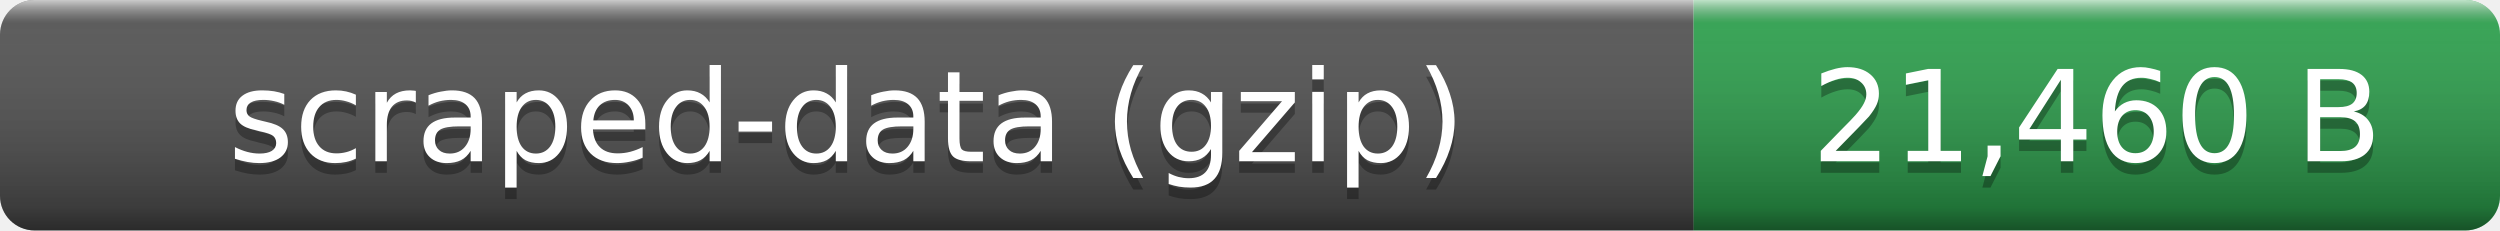
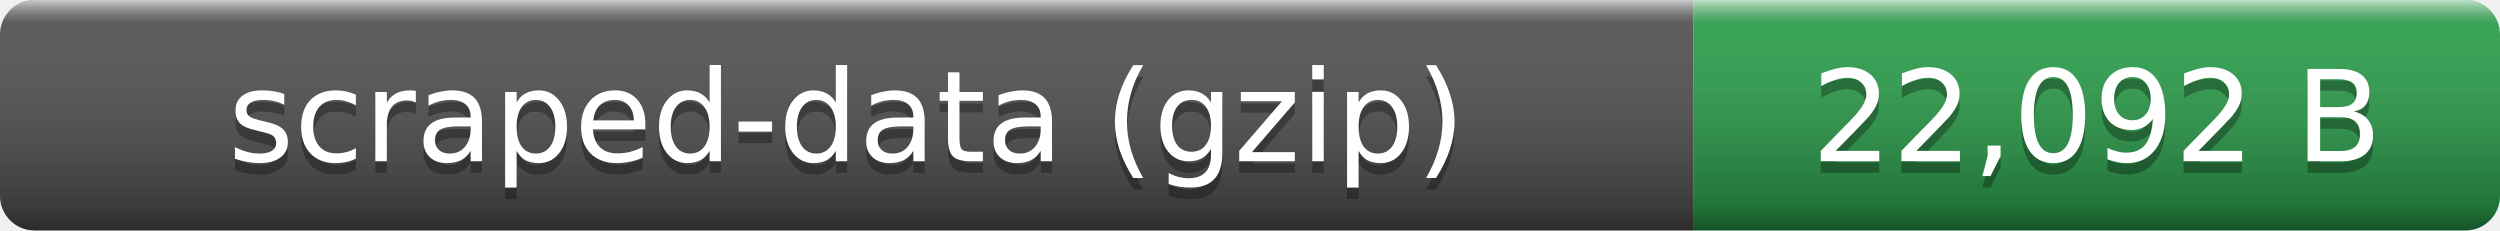
- <svg xmlns="http://www.w3.org/2000/svg" width="217" height="20" role="img" aria-label="scraped-data (gzip): 21,460 B">
+ <svg xmlns="http://www.w3.org/2000/svg" width="217" height="20" role="img" aria-label="scraped-data (gzip): 22,092 B">
  <linearGradient id="smooth" x2="0" y2="100%">
    <stop offset="0" stop-color="#fff" stop-opacity=".7" />
    <stop offset=".1" stop-color="#aaa" stop-opacity=".1" />
    <stop offset=".9" stop-opacity=".3" />
    <stop offset="1" stop-opacity=".5" />
  </linearGradient>
  <clipPath id="round">
    <rect width="217" height="20" rx="3" fill="#fff" />
  </clipPath>
  <g clip-path="url(#round)">
    <rect width="147" height="20" fill="#555" />
    <rect x="147" width="70" height="20" fill="#2ea44f" />
    <rect width="217" height="20" fill="url(#smooth)" />
  </g>
  <g fill="#fff" text-anchor="middle" font-family="Verdana,Geneva,DejaVu Sans,sans-serif" font-size="11">
    <text x="73.5" y="15" fill="#010101" fill-opacity=".3">scraped-data (gzip)</text>
    <text x="73.5" y="14">scraped-data (gzip)</text>
-     <text x="182" y="15" fill="#010101" fill-opacity=".3">21,460 B</text>
-     <text x="182" y="14">21,460 B</text>
+     <text x="182" y="15" fill="#010101" fill-opacity=".3">22,092 B</text>
+     <text x="182" y="14">22,092 B</text>
  </g>
</svg>
